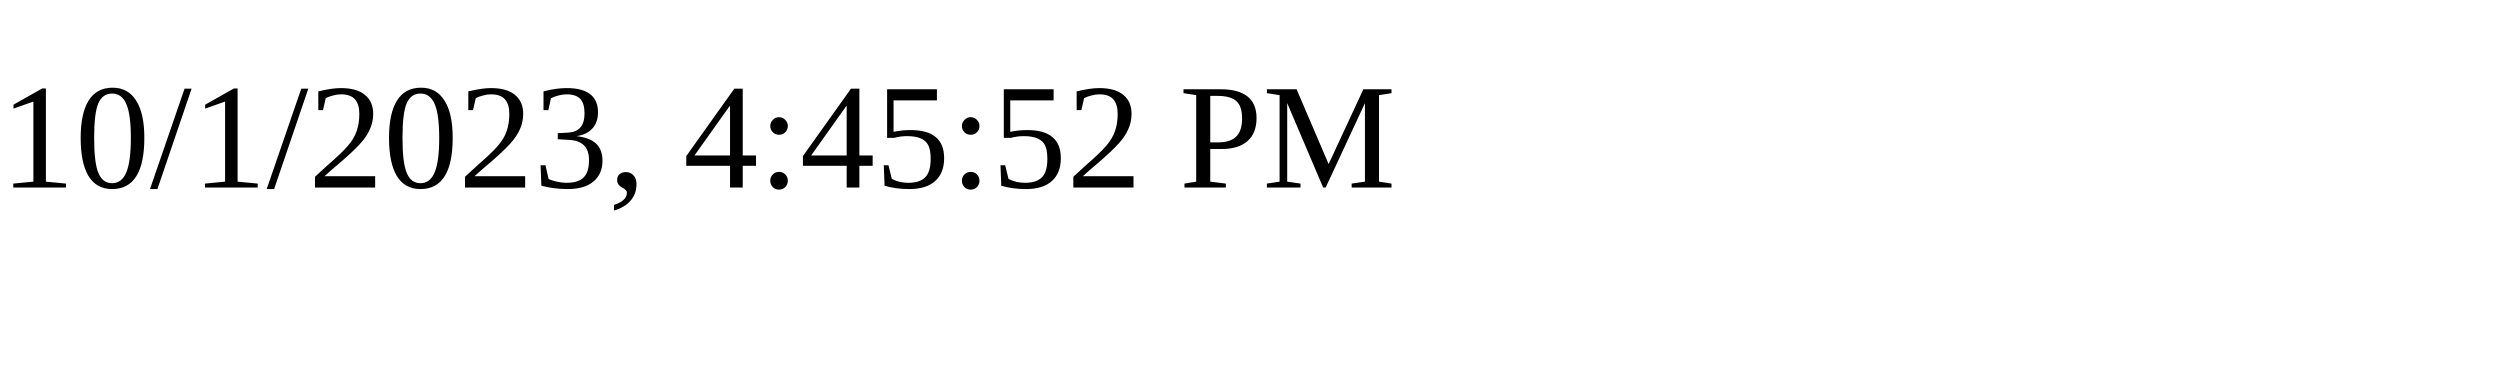
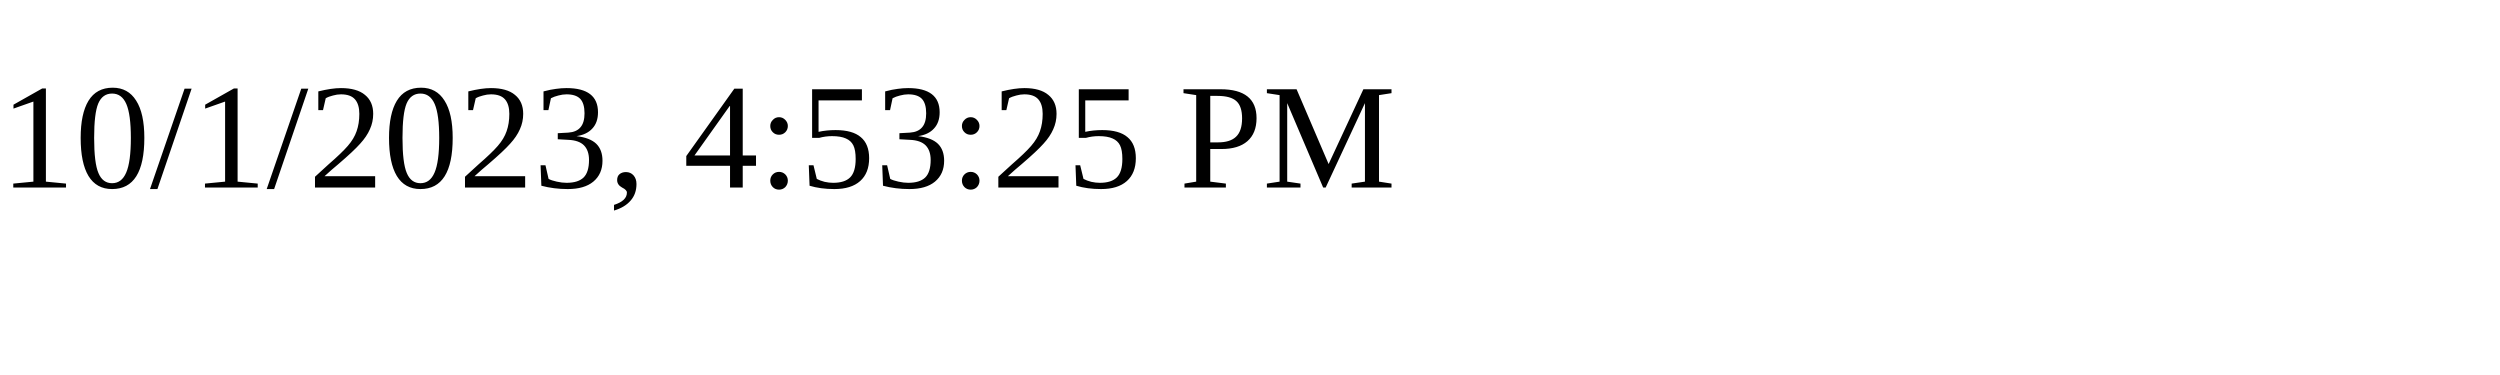
<svg xmlns="http://www.w3.org/2000/svg" height="30" width="200">
-   <text x="0" y="15">10/1/2023, 4:45:52 PM</text>
+   <text x="0" y="15">10/1/2023, 4:53:25 PM</text>
</svg>
